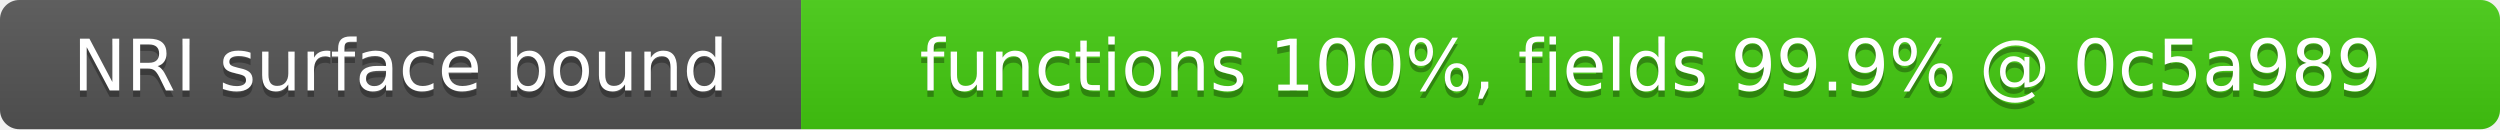
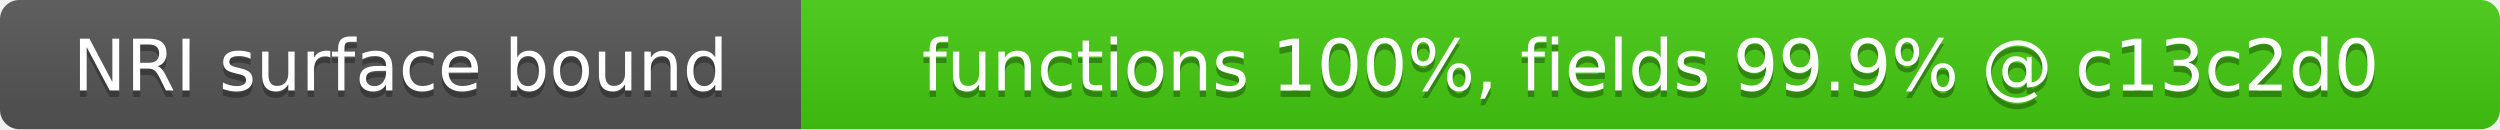
- <svg xmlns="http://www.w3.org/2000/svg" width="387" height="20" role="img" aria-label="NRI surface bound: functions 100%, fields 99.9% @ 0c5a989">
+ <svg xmlns="http://www.w3.org/2000/svg" width="387" height="20" role="img" aria-label="NRI surface bound: functions 100%, fields 99.9% @ c13c2d0">
  <linearGradient id="s" x2="0" y2="100%">
    <stop offset="0" stop-color="#bbb" stop-opacity=".1" />
    <stop offset="1" stop-opacity=".1" />
  </linearGradient>
  <clipPath id="r">
    <rect width="387" height="20" rx="3" fill="#fff" />
  </clipPath>
  <g clip-path="url(#r)">
    <rect width="124" height="20" fill="#555" />
    <rect x="124" width="263" height="20" fill="#4c1" />
    <rect width="387" height="20" fill="url(#s)" />
  </g>
  <g fill="#fff" text-anchor="middle" font-family="Verdana,Geneva,DejaVu Sans,sans-serif" font-size="11">
    <text x="62" y="15" fill="#010101" fill-opacity=".3">NRI surface bound</text>
    <text x="62" y="14">NRI surface bound</text>
-     <text x="255.5" y="15" fill="#010101" fill-opacity=".3">functions 100%, fields 99.9% @ 0c5a989</text>
-     <text x="255.5" y="14">functions 100%, fields 99.9% @ 0c5a989</text>
+     <text x="255.5" y="15" fill="#010101" fill-opacity=".3">functions 100%, fields 99.9% @ c13c2d0</text>
+     <text x="255.5" y="14">functions 100%, fields 99.9% @ c13c2d0</text>
  </g>
</svg>
